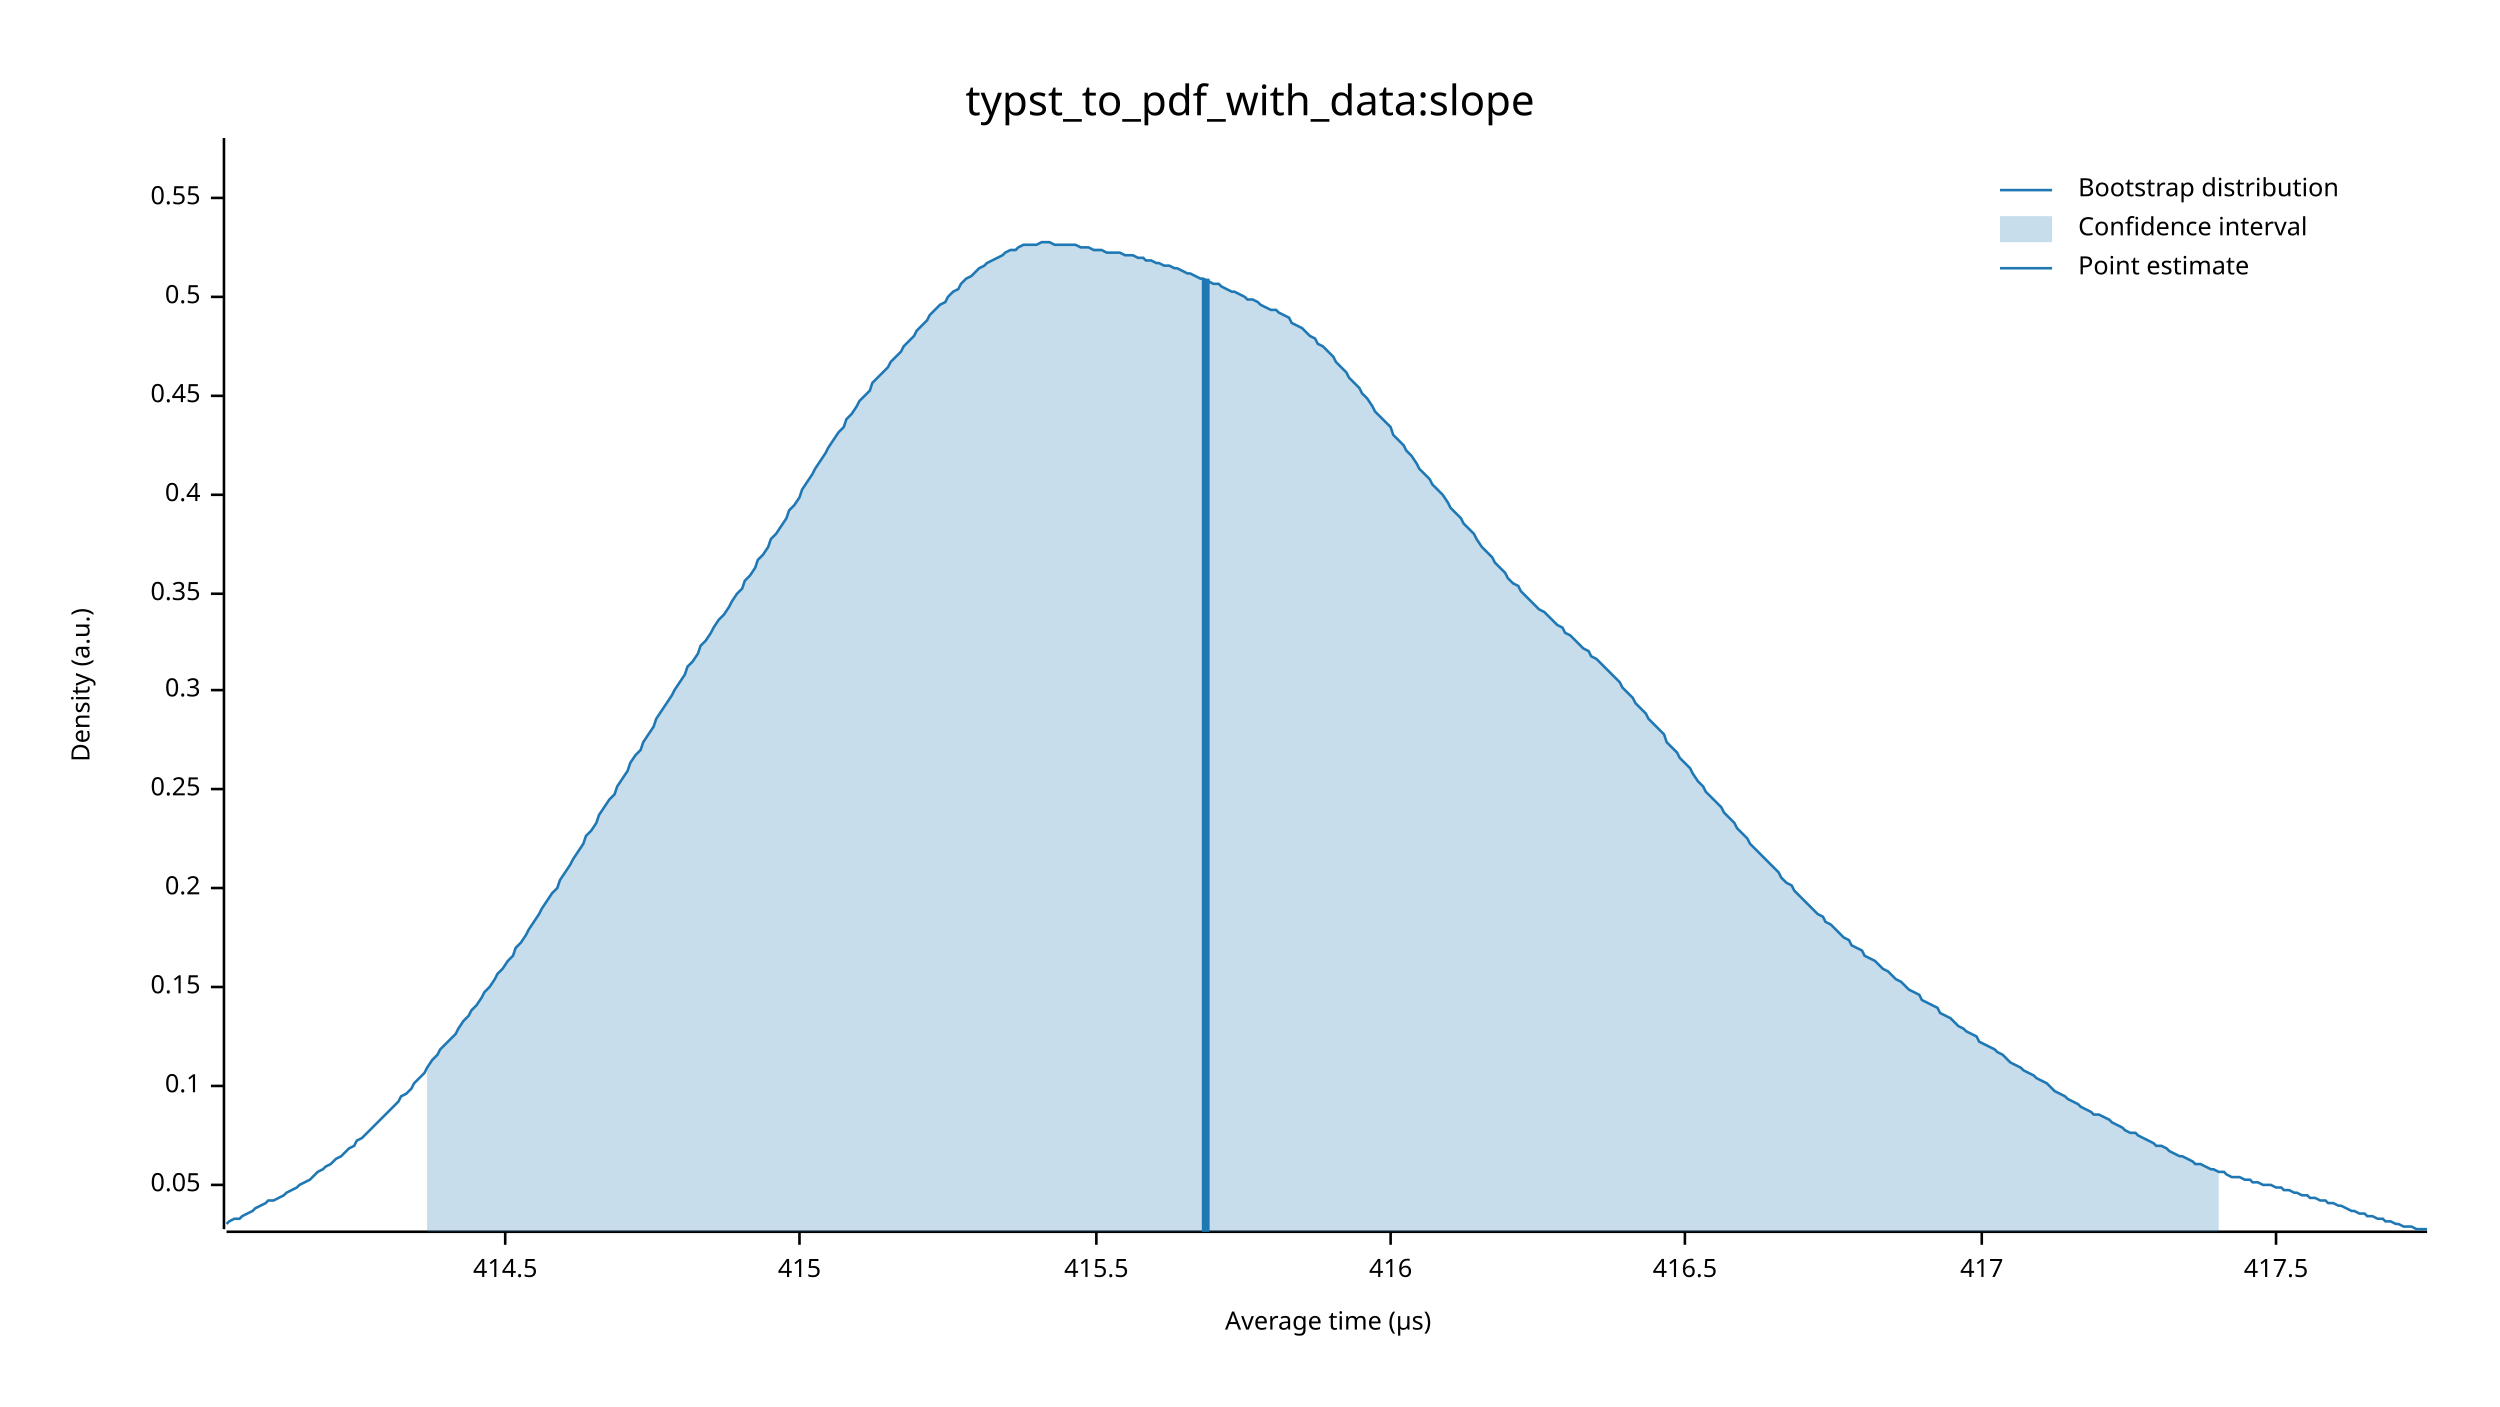
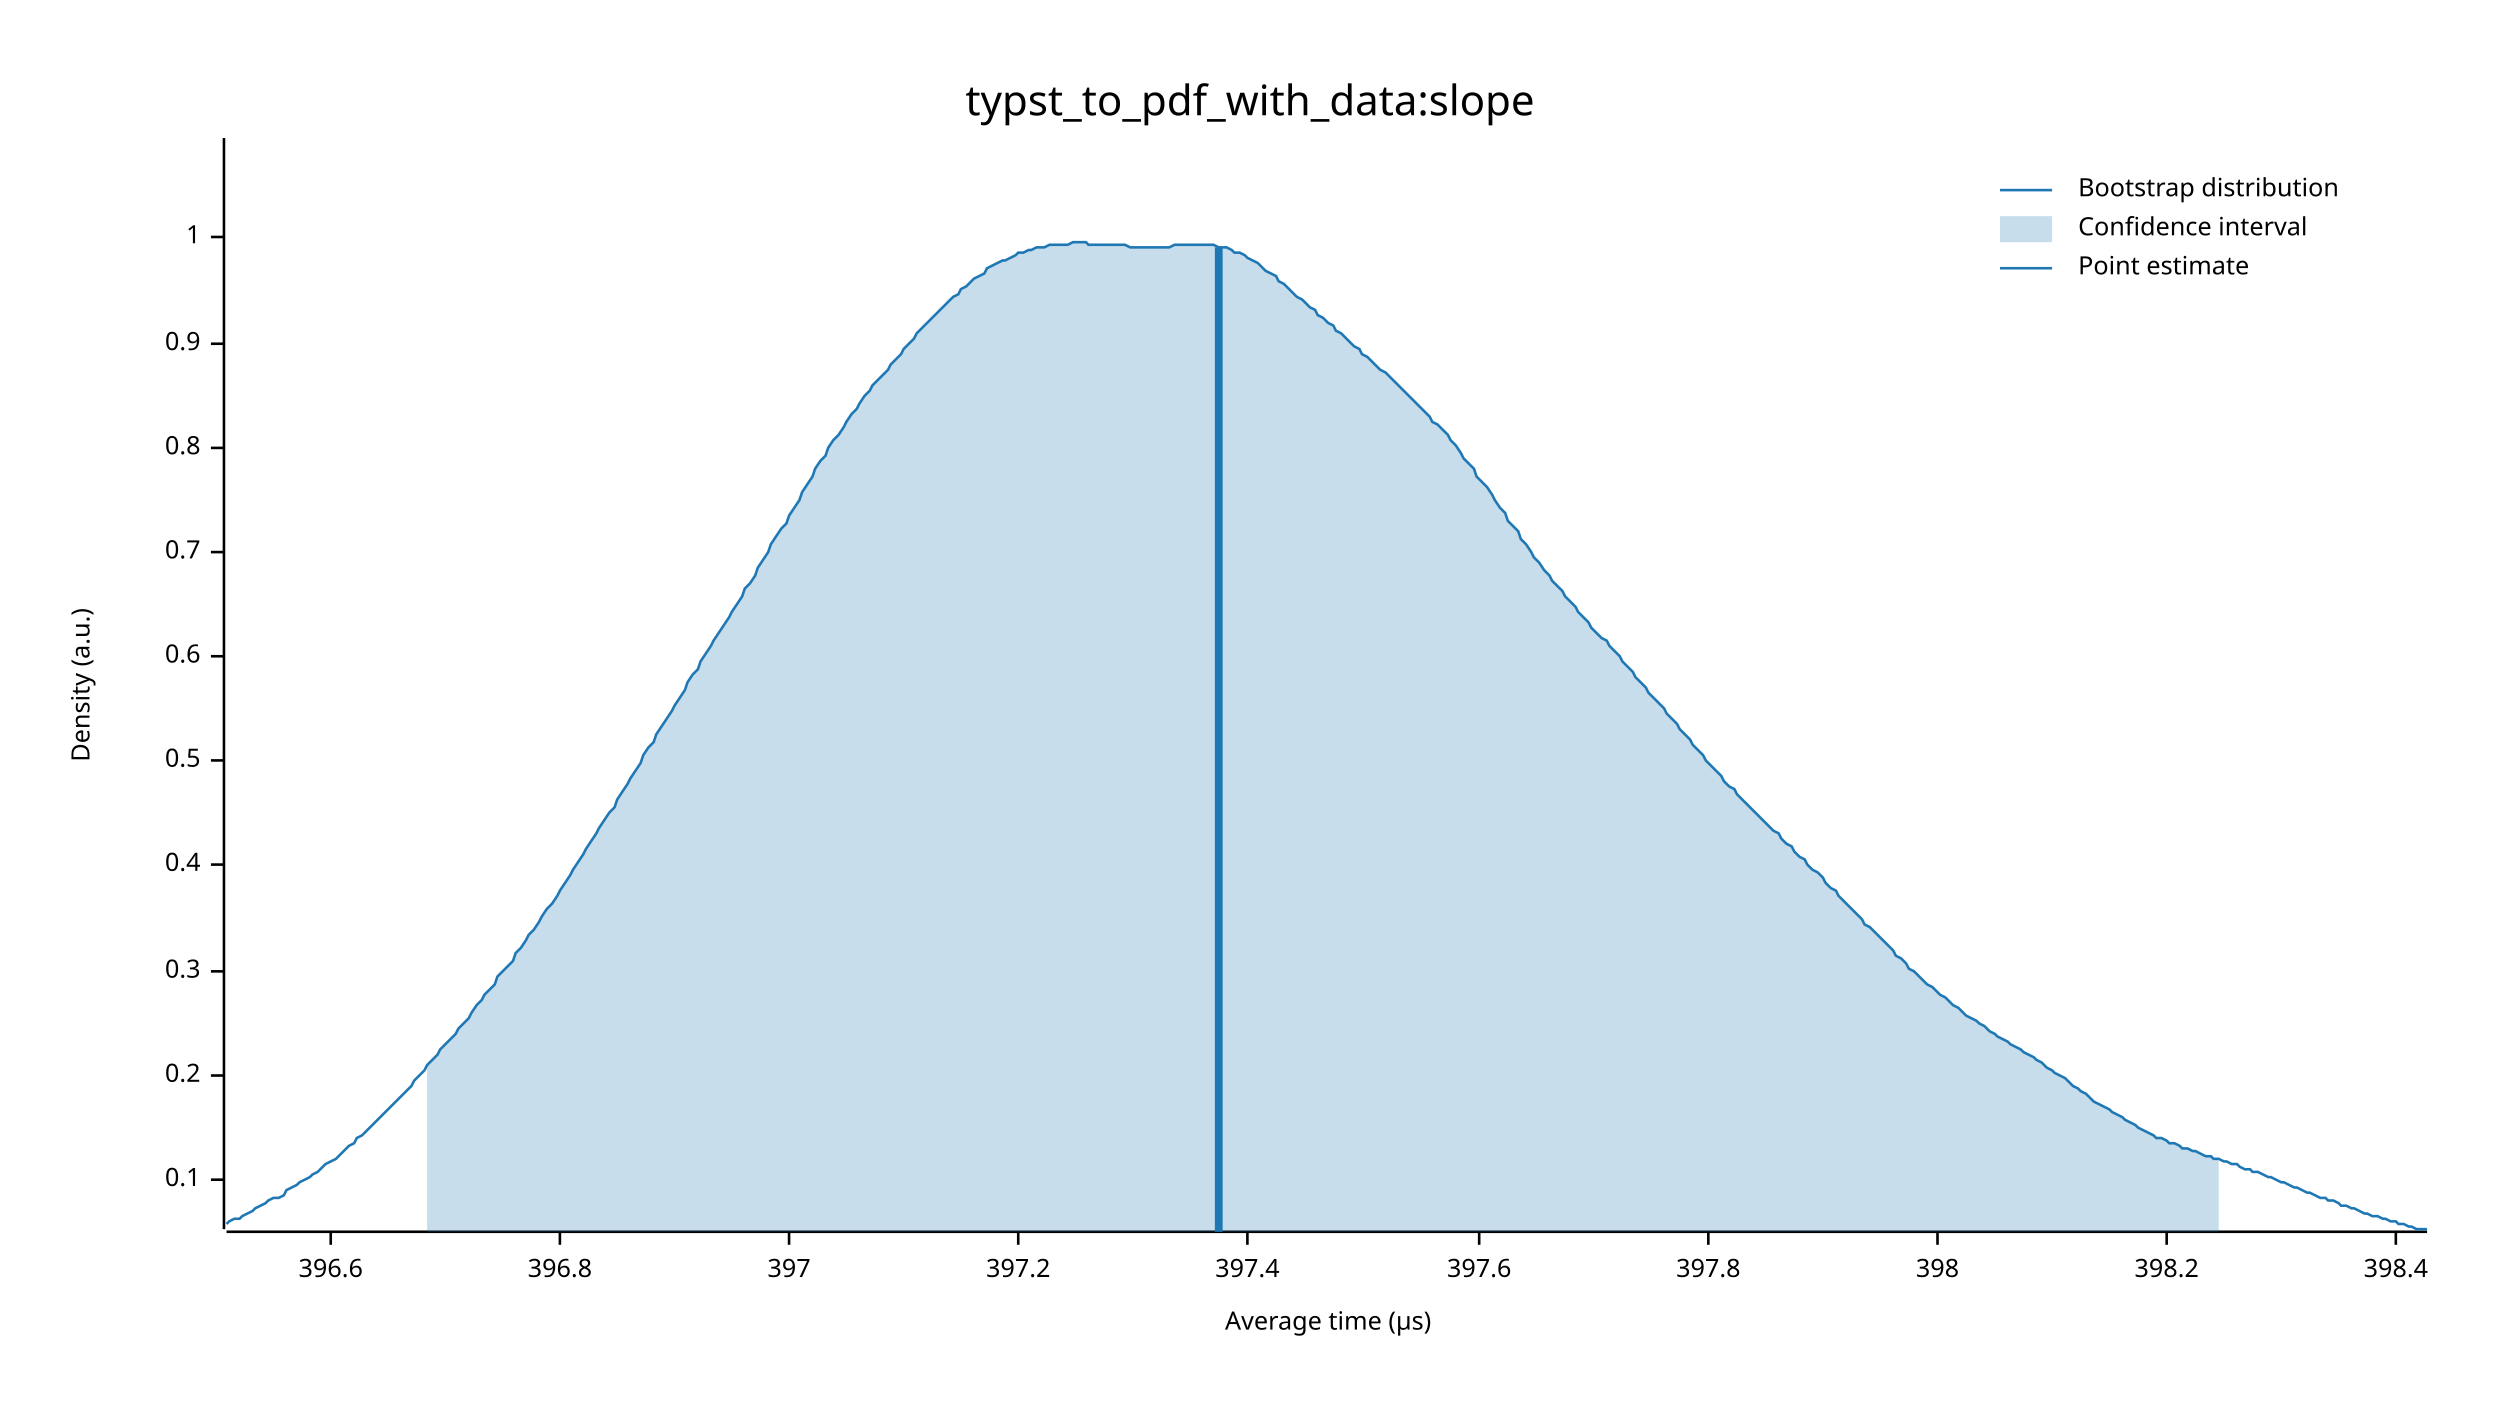
<svg xmlns="http://www.w3.org/2000/svg" width="960" height="540" viewBox="0 0 960 540">
  <text x="480" y="32" dy="0.76em" text-anchor="middle" font-family="sans-serif" font-size="16.129" opacity="1" fill="#000000">
typst_to_pdf_with_data:slope
</text>
  <text x="27" y="263" dy="0.76em" text-anchor="middle" font-family="sans-serif" font-size="9.677" opacity="1" fill="#000000" transform="rotate(270, 27, 263)">
Density (a.u.)
</text>
  <text x="510" y="513" dy="-0.5ex" text-anchor="middle" font-family="sans-serif" font-size="9.677" opacity="1" fill="#000000">
Average time (µs)
</text>
  <polyline fill="none" opacity="1" stroke="#000000" stroke-width="1" points="86,53 86,472 " />
-   <text x="77" y="455" dy="0.5ex" text-anchor="end" font-family="sans-serif" font-size="9.677" opacity="1" fill="#000000">
- 0.05
- </text>
-   <polyline fill="none" opacity="1" stroke="#000000" stroke-width="1" points="81,455 86,455 " />
-   <text x="77" y="417" dy="0.5ex" text-anchor="end" font-family="sans-serif" font-size="9.677" opacity="1" fill="#000000">
+   <text x="77" y="453" dy="0.5ex" text-anchor="end" font-family="sans-serif" font-size="9.677" opacity="1" fill="#000000">
0.1
</text>
-   <polyline fill="none" opacity="1" stroke="#000000" stroke-width="1" points="81,417 86,417 " />
-   <text x="77" y="379" dy="0.5ex" text-anchor="end" font-family="sans-serif" font-size="9.677" opacity="1" fill="#000000">
- 0.15
- </text>
-   <polyline fill="none" opacity="1" stroke="#000000" stroke-width="1" points="81,379 86,379 " />
-   <text x="77" y="341" dy="0.5ex" text-anchor="end" font-family="sans-serif" font-size="9.677" opacity="1" fill="#000000">
+   <polyline fill="none" opacity="1" stroke="#000000" stroke-width="1" points="81,453 86,453 " />
+   <text x="77" y="413" dy="0.5ex" text-anchor="end" font-family="sans-serif" font-size="9.677" opacity="1" fill="#000000">
0.2
</text>
-   <polyline fill="none" opacity="1" stroke="#000000" stroke-width="1" points="81,341 86,341 " />
-   <text x="77" y="303" dy="0.5ex" text-anchor="end" font-family="sans-serif" font-size="9.677" opacity="1" fill="#000000">
- 0.25
- </text>
-   <polyline fill="none" opacity="1" stroke="#000000" stroke-width="1" points="81,303 86,303 " />
-   <text x="77" y="265" dy="0.5ex" text-anchor="end" font-family="sans-serif" font-size="9.677" opacity="1" fill="#000000">
+   <polyline fill="none" opacity="1" stroke="#000000" stroke-width="1" points="81,413 86,413 " />
+   <text x="77" y="373" dy="0.5ex" text-anchor="end" font-family="sans-serif" font-size="9.677" opacity="1" fill="#000000">
0.3
</text>
-   <polyline fill="none" opacity="1" stroke="#000000" stroke-width="1" points="81,265 86,265 " />
-   <text x="77" y="228" dy="0.5ex" text-anchor="end" font-family="sans-serif" font-size="9.677" opacity="1" fill="#000000">
- 0.35
- </text>
-   <polyline fill="none" opacity="1" stroke="#000000" stroke-width="1" points="81,228 86,228 " />
-   <text x="77" y="190" dy="0.5ex" text-anchor="end" font-family="sans-serif" font-size="9.677" opacity="1" fill="#000000">
+   <polyline fill="none" opacity="1" stroke="#000000" stroke-width="1" points="81,373 86,373 " />
+   <text x="77" y="332" dy="0.5ex" text-anchor="end" font-family="sans-serif" font-size="9.677" opacity="1" fill="#000000">
0.4
</text>
-   <polyline fill="none" opacity="1" stroke="#000000" stroke-width="1" points="81,190 86,190 " />
-   <text x="77" y="152" dy="0.5ex" text-anchor="end" font-family="sans-serif" font-size="9.677" opacity="1" fill="#000000">
- 0.45
- </text>
-   <polyline fill="none" opacity="1" stroke="#000000" stroke-width="1" points="81,152 86,152 " />
-   <text x="77" y="114" dy="0.5ex" text-anchor="end" font-family="sans-serif" font-size="9.677" opacity="1" fill="#000000">
+   <polyline fill="none" opacity="1" stroke="#000000" stroke-width="1" points="81,332 86,332 " />
+   <text x="77" y="292" dy="0.5ex" text-anchor="end" font-family="sans-serif" font-size="9.677" opacity="1" fill="#000000">
0.5
</text>
-   <polyline fill="none" opacity="1" stroke="#000000" stroke-width="1" points="81,114 86,114 " />
-   <text x="77" y="76" dy="0.5ex" text-anchor="end" font-family="sans-serif" font-size="9.677" opacity="1" fill="#000000">
- 0.55
+   <polyline fill="none" opacity="1" stroke="#000000" stroke-width="1" points="81,292 86,292 " />
+   <text x="77" y="252" dy="0.5ex" text-anchor="end" font-family="sans-serif" font-size="9.677" opacity="1" fill="#000000">
+ 0.6
</text>
-   <polyline fill="none" opacity="1" stroke="#000000" stroke-width="1" points="81,76 86,76 " />
+   <polyline fill="none" opacity="1" stroke="#000000" stroke-width="1" points="81,252 86,252 " />
+   <text x="77" y="212" dy="0.5ex" text-anchor="end" font-family="sans-serif" font-size="9.677" opacity="1" fill="#000000">
+ 0.7
+ </text>
+   <polyline fill="none" opacity="1" stroke="#000000" stroke-width="1" points="81,212 86,212 " />
+   <text x="77" y="172" dy="0.5ex" text-anchor="end" font-family="sans-serif" font-size="9.677" opacity="1" fill="#000000">
+ 0.8
+ </text>
+   <polyline fill="none" opacity="1" stroke="#000000" stroke-width="1" points="81,172 86,172 " />
+   <text x="77" y="132" dy="0.5ex" text-anchor="end" font-family="sans-serif" font-size="9.677" opacity="1" fill="#000000">
+ 0.9
+ </text>
+   <polyline fill="none" opacity="1" stroke="#000000" stroke-width="1" points="81,132 86,132 " />
+   <text x="77" y="91" dy="0.5ex" text-anchor="end" font-family="sans-serif" font-size="9.677" opacity="1" fill="#000000">
+ 1
+ </text>
+   <polyline fill="none" opacity="1" stroke="#000000" stroke-width="1" points="81,91 86,91 " />
  <polyline fill="none" opacity="1" stroke="#000000" stroke-width="1" points="87,473 932,473 " />
-   <text x="194" y="483" dy="0.76em" text-anchor="middle" font-family="sans-serif" font-size="9.677" opacity="1" fill="#000000">
- 414.5
+   <text x="127" y="483" dy="0.76em" text-anchor="middle" font-family="sans-serif" font-size="9.677" opacity="1" fill="#000000">
+ 396.6
</text>
-   <polyline fill="none" opacity="1" stroke="#000000" stroke-width="1" points="194,473 194,478 " />
-   <text x="307" y="483" dy="0.76em" text-anchor="middle" font-family="sans-serif" font-size="9.677" opacity="1" fill="#000000">
- 415
+   <polyline fill="none" opacity="1" stroke="#000000" stroke-width="1" points="127,473 127,478 " />
+   <text x="215" y="483" dy="0.76em" text-anchor="middle" font-family="sans-serif" font-size="9.677" opacity="1" fill="#000000">
+ 396.8
</text>
-   <polyline fill="none" opacity="1" stroke="#000000" stroke-width="1" points="307,473 307,478 " />
-   <text x="421" y="483" dy="0.76em" text-anchor="middle" font-family="sans-serif" font-size="9.677" opacity="1" fill="#000000">
- 415.5
+   <polyline fill="none" opacity="1" stroke="#000000" stroke-width="1" points="215,473 215,478 " />
+   <text x="303" y="483" dy="0.76em" text-anchor="middle" font-family="sans-serif" font-size="9.677" opacity="1" fill="#000000">
+ 397
</text>
-   <polyline fill="none" opacity="1" stroke="#000000" stroke-width="1" points="421,473 421,478 " />
-   <text x="534" y="483" dy="0.76em" text-anchor="middle" font-family="sans-serif" font-size="9.677" opacity="1" fill="#000000">
- 416
+   <polyline fill="none" opacity="1" stroke="#000000" stroke-width="1" points="303,473 303,478 " />
+   <text x="391" y="483" dy="0.76em" text-anchor="middle" font-family="sans-serif" font-size="9.677" opacity="1" fill="#000000">
+ 397.2
</text>
-   <polyline fill="none" opacity="1" stroke="#000000" stroke-width="1" points="534,473 534,478 " />
-   <text x="647" y="483" dy="0.76em" text-anchor="middle" font-family="sans-serif" font-size="9.677" opacity="1" fill="#000000">
- 416.5
+   <polyline fill="none" opacity="1" stroke="#000000" stroke-width="1" points="391,473 391,478 " />
+   <text x="479" y="483" dy="0.76em" text-anchor="middle" font-family="sans-serif" font-size="9.677" opacity="1" fill="#000000">
+ 397.4
</text>
-   <polyline fill="none" opacity="1" stroke="#000000" stroke-width="1" points="647,473 647,478 " />
-   <text x="761" y="483" dy="0.76em" text-anchor="middle" font-family="sans-serif" font-size="9.677" opacity="1" fill="#000000">
- 417
+   <polyline fill="none" opacity="1" stroke="#000000" stroke-width="1" points="479,473 479,478 " />
+   <text x="568" y="483" dy="0.76em" text-anchor="middle" font-family="sans-serif" font-size="9.677" opacity="1" fill="#000000">
+ 397.6
</text>
-   <polyline fill="none" opacity="1" stroke="#000000" stroke-width="1" points="761,473 761,478 " />
-   <text x="874" y="483" dy="0.76em" text-anchor="middle" font-family="sans-serif" font-size="9.677" opacity="1" fill="#000000">
- 417.5
+   <polyline fill="none" opacity="1" stroke="#000000" stroke-width="1" points="568,473 568,478 " />
+   <text x="656" y="483" dy="0.76em" text-anchor="middle" font-family="sans-serif" font-size="9.677" opacity="1" fill="#000000">
+ 397.8
</text>
-   <polyline fill="none" opacity="1" stroke="#000000" stroke-width="1" points="874,473 874,478 " />
-   <polyline fill="none" opacity="1" stroke="#1F78B4" stroke-width="1" points="87,470 88,469 90,468 92,468 93,467 95,466 97,465 98,464 100,463 102,462 103,461 105,461 107,460 109,459 110,458 112,457 114,456 115,455 117,454 119,453 120,452 122,450 124,449 125,448 127,447 129,445 131,444 132,443 134,441 136,440 137,438 139,437 141,435 142,434 144,432 146,430 147,429 149,427 151,425 153,423 154,421 156,420 158,418 159,416 161,414 163,412 164,410 166,407 168,405 169,403 171,401 173,399 175,397 176,395 178,392 180,390 181,388 183,386 185,383 186,381 188,379 190,376 191,374 193,372 195,369 197,367 198,364 200,362 202,359 203,357 205,354 207,351 208,349 210,346 212,343 214,341 215,338 217,335 219,332 220,330 222,327 224,324 225,321 227,319 229,316 230,313 232,310 234,307 236,305 237,302 239,299 241,296 242,293 244,290 246,288 247,285 249,282 251,279 252,276 254,273 256,270 258,267 259,265 261,262 263,259 264,256 266,254 268,251 269,248 271,246 273,243 274,241 276,238 278,236 280,233 281,231 283,228 285,226 286,223 288,221 290,218 291,215 293,213 295,210 296,207 298,205 300,202 302,199 303,196 305,194 307,191 308,188 310,185 312,182 313,180 315,177 317,174 318,172 320,169 322,166 324,164 325,161 327,159 329,156 330,154 332,152 334,150 335,147 337,145 339,143 341,141 342,139 344,137 346,135 347,133 349,131 351,129 352,127 354,125 356,123 357,121 359,119 361,117 363,116 364,114 366,112 368,111 369,109 371,107 373,106 374,105 376,103 378,102 379,101 381,100 383,99 385,98 386,97 388,96 390,96 391,95 393,94 395,94 396,94 398,94 400,93 401,93 403,93 405,94 407,94 408,94 410,94 412,94 413,94 415,95 417,95 418,95 420,96 422,96 423,96 425,97 427,97 429,97 430,97 432,98 434,98 435,98 437,99 439,99 440,100 442,100 444,101 445,101 447,102 449,102 451,103 452,103 454,104 456,105 457,105 459,106 461,107 462,107 464,108 466,109 468,109 469,110 471,111 473,112 474,112 476,113 478,114 479,115 481,115 483,116 484,117 486,118 488,119 490,119 491,120 493,121 495,122 496,124 498,125 500,126 501,127 503,129 505,130 506,132 508,133 510,135 512,137 513,139 515,141 517,143 518,145 520,147 522,149 523,151 525,153 527,156 528,158 530,160 532,162 534,164 535,167 537,169 539,171 540,173 542,175 544,178 545,180 547,182 549,184 550,186 552,188 554,190 556,193 557,195 559,197 561,199 562,201 564,203 566,205 567,207 569,210 571,212 573,214 574,216 576,218 578,220 579,222 581,224 583,225 584,227 586,229 588,231 589,232 591,234 593,235 595,237 596,238 598,240 600,241 601,243 603,244 605,246 606,247 608,249 610,250 611,252 613,253 615,255 617,257 618,258 620,260 622,262 623,264 625,266 627,268 628,270 630,272 632,274 633,276 635,278 637,280 639,282 640,285 642,287 644,289 645,291 647,293 649,295 650,297 652,300 654,302 655,304 657,306 659,308 661,310 662,312 664,314 666,316 667,318 669,320 671,322 672,324 674,326 676,328 677,329 679,331 681,333 683,335 684,337 686,339 688,340 689,342 691,344 693,346 694,347 696,349 698,351 700,352 701,354 703,355 705,357 706,358 708,360 710,361 711,363 713,364 715,365 716,367 718,368 720,369 722,371 723,372 725,373 727,375 728,376 730,377 732,379 733,380 735,381 737,382 738,384 740,385 742,386 744,387 745,389 747,390 749,391 750,392 752,394 754,395 755,396 757,397 759,398 760,400 762,401 764,402 766,403 767,404 769,405 771,407 772,408 774,409 776,410 777,411 779,412 781,413 782,414 784,415 786,416 788,418 789,419 791,420 793,421 794,422 796,423 798,424 799,425 801,426 803,427 804,428 806,428 808,429 810,430 811,431 813,432 815,433 816,434 818,435 820,435 821,436 823,437 825,438 827,439 828,440 830,440 832,441 833,442 835,443 837,444 838,444 840,445 842,446 843,447 845,447 847,448 849,449 850,449 852,450 854,450 855,451 857,452 859,452 860,452 862,453 864,453 865,454 867,454 869,455 871,455 872,455 874,456 876,456 877,457 879,457 881,458 882,458 884,459 886,459 887,460 889,460 891,461 893,461 894,462 896,462 898,463 899,463 901,464 903,465 904,465 906,466 908,466 909,467 911,467 913,468 915,468 916,469 918,469 920,470 921,470 923,471 925,471 926,471 928,472 930,472 932,472 " />
-   <polygon opacity="0.25" fill="#1F78B4" points="164,410 166,407 168,405 169,403 171,401 173,399 175,397 176,395 178,392 180,390 181,388 183,386 185,383 186,381 188,379 190,376 191,374 193,372 195,369 197,367 198,364 200,362 202,359 203,357 205,354 207,351 208,349 210,346 212,343 214,341 215,338 217,335 219,332 220,330 222,327 224,324 225,321 227,319 229,316 230,313 232,310 234,307 236,305 237,302 239,299 241,296 242,293 244,290 246,288 247,285 249,282 251,279 252,276 254,273 256,270 258,267 259,265 261,262 263,259 264,256 266,254 268,251 269,248 271,246 273,243 274,241 276,238 278,236 280,233 281,231 283,228 285,226 286,223 288,221 290,218 291,215 293,213 295,210 296,207 298,205 300,202 302,199 303,196 305,194 307,191 308,188 310,185 312,182 313,180 315,177 317,174 318,172 320,169 322,166 324,164 325,161 327,159 329,156 330,154 332,152 334,150 335,147 337,145 339,143 341,141 342,139 344,137 346,135 347,133 349,131 351,129 352,127 354,125 356,123 357,121 359,119 361,117 363,116 364,114 366,112 368,111 369,109 371,107 373,106 374,105 376,103 378,102 379,101 381,100 383,99 385,98 386,97 388,96 390,96 391,95 393,94 395,94 396,94 398,94 400,93 401,93 403,93 405,94 407,94 408,94 410,94 412,94 413,94 415,95 417,95 418,95 420,96 422,96 423,96 425,97 427,97 429,97 430,97 432,98 434,98 435,98 437,99 439,99 440,100 442,100 444,101 445,101 447,102 449,102 451,103 452,103 454,104 456,105 457,105 459,106 461,107 462,107 464,108 466,109 468,109 469,110 471,111 473,112 474,112 476,113 478,114 479,115 481,115 483,116 484,117 486,118 488,119 490,119 491,120 493,121 495,122 496,124 498,125 500,126 501,127 503,129 505,130 506,132 508,133 510,135 512,137 513,139 515,141 517,143 518,145 520,147 522,149 523,151 525,153 527,156 528,158 530,160 532,162 534,164 535,167 537,169 539,171 540,173 542,175 544,178 545,180 547,182 549,184 550,186 552,188 554,190 556,193 557,195 559,197 561,199 562,201 564,203 566,205 567,207 569,210 571,212 573,214 574,216 576,218 578,220 579,222 581,224 583,225 584,227 586,229 588,231 589,232 591,234 593,235 595,237 596,238 598,240 600,241 601,243 603,244 605,246 606,247 608,249 610,250 611,252 613,253 615,255 617,257 618,258 620,260 622,262 623,264 625,266 627,268 628,270 630,272 632,274 633,276 635,278 637,280 639,282 640,285 642,287 644,289 645,291 647,293 649,295 650,297 652,300 654,302 655,304 657,306 659,308 661,310 662,312 664,314 666,316 667,318 669,320 671,322 672,324 674,326 676,328 677,329 679,331 681,333 683,335 684,337 686,339 688,340 689,342 691,344 693,346 694,347 696,349 698,351 700,352 701,354 703,355 705,357 706,358 708,360 710,361 711,363 713,364 715,365 716,367 718,368 720,369 722,371 723,372 725,373 727,375 728,376 730,377 732,379 733,380 735,381 737,382 738,384 740,385 742,386 744,387 745,389 747,390 749,391 750,392 752,394 754,395 755,396 757,397 759,398 760,400 762,401 764,402 766,403 767,404 769,405 771,407 772,408 774,409 776,410 777,411 779,412 781,413 782,414 784,415 786,416 788,418 789,419 791,420 793,421 794,422 796,423 798,424 799,425 801,426 803,427 804,428 806,428 808,429 810,430 811,431 813,432 815,433 816,434 818,435 820,435 821,436 823,437 825,438 827,439 828,440 830,440 832,441 833,442 835,443 837,444 838,444 840,445 842,446 843,447 845,447 847,448 849,449 850,449 852,450 852,473 164,473 " />
-   <polyline fill="none" opacity="1" stroke="#1F78B4" stroke-width="3" points="463,473 463,107 " />
+   <polyline fill="none" opacity="1" stroke="#000000" stroke-width="1" points="656,473 656,478 " />
+   <text x="744" y="483" dy="0.76em" text-anchor="middle" font-family="sans-serif" font-size="9.677" opacity="1" fill="#000000">
+ 398
+ </text>
+   <polyline fill="none" opacity="1" stroke="#000000" stroke-width="1" points="744,473 744,478 " />
+   <text x="832" y="483" dy="0.76em" text-anchor="middle" font-family="sans-serif" font-size="9.677" opacity="1" fill="#000000">
+ 398.2
+ </text>
+   <polyline fill="none" opacity="1" stroke="#000000" stroke-width="1" points="832,473 832,478 " />
+   <text x="920" y="483" dy="0.76em" text-anchor="middle" font-family="sans-serif" font-size="9.677" opacity="1" fill="#000000">
+ 398.4
+ </text>
+   <polyline fill="none" opacity="1" stroke="#000000" stroke-width="1" points="920,473 920,478 " />
+   <polyline fill="none" opacity="1" stroke="#1F78B4" stroke-width="1" points="87,470 88,469 90,468 92,468 93,467 95,466 97,465 98,464 100,463 102,462 103,461 105,460 107,460 109,459 110,457 112,456 114,455 115,454 117,453 119,452 120,451 122,450 124,448 125,447 127,446 129,445 131,443 132,442 134,440 136,439 137,437 139,436 141,434 142,433 144,431 146,429 147,428 149,426 151,424 153,422 154,421 156,419 158,417 159,415 161,413 163,411 164,409 166,407 168,405 169,403 171,401 173,399 175,397 176,395 178,393 180,391 181,389 183,386 185,384 186,382 188,380 190,378 191,375 193,373 195,371 197,369 198,366 200,364 202,361 203,359 205,357 207,354 208,352 210,349 212,347 214,344 215,342 217,339 219,336 220,334 222,331 224,328 225,326 227,323 229,320 230,318 232,315 234,312 236,310 237,307 239,304 241,301 242,299 244,296 246,293 247,290 249,287 251,285 252,282 254,279 256,276 258,273 259,271 261,268 263,265 264,262 266,259 268,257 269,254 271,251 273,248 274,246 276,243 278,240 280,237 281,235 283,232 285,229 286,226 288,224 290,221 291,218 293,215 295,212 296,209 298,206 300,203 302,201 303,198 305,195 307,192 308,189 310,186 312,183 313,180 315,177 317,175 318,172 320,169 322,167 324,164 325,162 327,159 329,157 330,155 332,152 334,150 335,148 337,146 339,144 341,142 342,140 344,138 346,136 347,134 349,132 351,130 352,128 354,126 356,124 357,123 359,121 361,119 363,117 364,116 366,114 368,113 369,111 371,110 373,108 374,107 376,106 378,105 379,103 381,102 383,101 385,100 386,100 388,99 390,98 391,97 393,97 395,96 396,96 398,95 400,95 401,95 403,94 405,94 407,94 408,94 410,94 412,93 413,93 415,93 417,93 418,94 420,94 422,94 423,94 425,94 427,94 429,94 430,94 432,94 434,95 435,95 437,95 439,95 440,95 442,95 444,95 445,95 447,95 449,95 451,94 452,94 454,94 456,94 457,94 459,94 461,94 462,94 464,94 466,94 468,95 469,95 471,95 473,96 474,97 476,97 478,98 479,99 481,100 483,101 484,102 486,104 488,105 490,106 491,108 493,109 495,111 496,112 498,114 500,115 501,116 503,118 505,119 506,121 508,122 510,124 512,125 513,127 515,128 517,130 518,131 520,133 522,134 523,136 525,137 527,139 528,140 530,142 532,143 534,145 535,146 537,148 539,150 540,151 542,153 544,155 545,156 547,158 549,160 550,162 552,163 554,165 556,167 557,169 559,171 561,174 562,176 564,178 566,180 567,183 569,185 571,187 573,190 574,192 576,195 578,197 579,200 581,202 583,204 584,207 586,209 588,212 589,214 591,216 593,219 595,221 596,223 598,225 600,227 601,229 603,231 605,233 606,235 608,237 610,239 611,241 613,243 615,245 617,246 618,248 620,250 622,252 623,254 625,256 627,258 628,260 630,262 632,264 633,266 635,268 637,270 639,272 640,274 642,276 644,278 645,280 647,282 649,284 650,286 652,288 654,290 655,292 657,294 659,296 661,298 662,300 664,302 666,303 667,305 669,307 671,309 672,310 674,312 676,314 677,315 679,317 681,319 683,320 684,322 686,324 688,325 689,327 691,329 693,330 694,332 696,334 698,335 700,337 701,339 703,341 705,342 706,344 708,346 710,348 711,349 713,351 715,353 716,355 718,356 720,358 722,360 723,361 725,363 727,365 728,367 730,368 732,370 733,372 735,373 737,375 738,376 740,378 742,379 744,381 745,382 747,383 749,385 750,386 752,387 754,389 755,390 757,391 759,392 760,393 762,394 764,396 766,397 767,398 769,399 771,400 772,401 774,402 776,403 777,404 779,405 781,406 782,407 784,408 786,410 788,411 789,412 791,413 793,414 794,415 796,417 798,418 799,419 801,420 803,422 804,423 806,424 808,425 810,426 811,427 813,428 815,429 816,430 818,431 820,432 821,433 823,434 825,435 827,436 828,437 830,437 832,438 833,439 835,439 837,440 838,441 840,441 842,442 843,442 845,443 847,444 849,444 850,445 852,445 854,446 855,446 857,447 859,447 860,448 862,449 864,449 865,450 867,450 869,451 871,452 872,452 874,453 876,454 877,454 879,455 881,456 882,456 884,457 886,458 887,458 889,459 891,460 893,460 894,461 896,461 898,462 899,463 901,463 903,464 904,464 906,465 908,466 909,466 911,467 913,467 915,468 916,468 918,469 920,469 921,470 923,470 925,471 926,471 928,472 930,472 932,472 " />
+   <polygon opacity="0.25" fill="#1F78B4" points="164,409 166,407 168,405 169,403 171,401 173,399 175,397 176,395 178,393 180,391 181,389 183,386 185,384 186,382 188,380 190,378 191,375 193,373 195,371 197,369 198,366 200,364 202,361 203,359 205,357 207,354 208,352 210,349 212,347 214,344 215,342 217,339 219,336 220,334 222,331 224,328 225,326 227,323 229,320 230,318 232,315 234,312 236,310 237,307 239,304 241,301 242,299 244,296 246,293 247,290 249,287 251,285 252,282 254,279 256,276 258,273 259,271 261,268 263,265 264,262 266,259 268,257 269,254 271,251 273,248 274,246 276,243 278,240 280,237 281,235 283,232 285,229 286,226 288,224 290,221 291,218 293,215 295,212 296,209 298,206 300,203 302,201 303,198 305,195 307,192 308,189 310,186 312,183 313,180 315,177 317,175 318,172 320,169 322,167 324,164 325,162 327,159 329,157 330,155 332,152 334,150 335,148 337,146 339,144 341,142 342,140 344,138 346,136 347,134 349,132 351,130 352,128 354,126 356,124 357,123 359,121 361,119 363,117 364,116 366,114 368,113 369,111 371,110 373,108 374,107 376,106 378,105 379,103 381,102 383,101 385,100 386,100 388,99 390,98 391,97 393,97 395,96 396,96 398,95 400,95 401,95 403,94 405,94 407,94 408,94 410,94 412,93 413,93 415,93 417,93 418,94 420,94 422,94 423,94 425,94 427,94 429,94 430,94 432,94 434,95 435,95 437,95 439,95 440,95 442,95 444,95 445,95 447,95 449,95 451,94 452,94 454,94 456,94 457,94 459,94 461,94 462,94 464,94 466,94 468,95 469,95 471,95 473,96 474,97 476,97 478,98 479,99 481,100 483,101 484,102 486,104 488,105 490,106 491,108 493,109 495,111 496,112 498,114 500,115 501,116 503,118 505,119 506,121 508,122 510,124 512,125 513,127 515,128 517,130 518,131 520,133 522,134 523,136 525,137 527,139 528,140 530,142 532,143 534,145 535,146 537,148 539,150 540,151 542,153 544,155 545,156 547,158 549,160 550,162 552,163 554,165 556,167 557,169 559,171 561,174 562,176 564,178 566,180 567,183 569,185 571,187 573,190 574,192 576,195 578,197 579,200 581,202 583,204 584,207 586,209 588,212 589,214 591,216 593,219 595,221 596,223 598,225 600,227 601,229 603,231 605,233 606,235 608,237 610,239 611,241 613,243 615,245 617,246 618,248 620,250 622,252 623,254 625,256 627,258 628,260 630,262 632,264 633,266 635,268 637,270 639,272 640,274 642,276 644,278 645,280 647,282 649,284 650,286 652,288 654,290 655,292 657,294 659,296 661,298 662,300 664,302 666,303 667,305 669,307 671,309 672,310 674,312 676,314 677,315 679,317 681,319 683,320 684,322 686,324 688,325 689,327 691,329 693,330 694,332 696,334 698,335 700,337 701,339 703,341 705,342 706,344 708,346 710,348 711,349 713,351 715,353 716,355 718,356 720,358 722,360 723,361 725,363 727,365 728,367 730,368 732,370 733,372 735,373 737,375 738,376 740,378 742,379 744,381 745,382 747,383 749,385 750,386 752,387 754,389 755,390 757,391 759,392 760,393 762,394 764,396 766,397 767,398 769,399 771,400 772,401 774,402 776,403 777,404 779,405 781,406 782,407 784,408 786,410 788,411 789,412 791,413 793,414 794,415 796,417 798,418 799,419 801,420 803,422 804,423 806,424 808,425 810,426 811,427 813,428 815,429 816,430 818,431 820,432 821,433 823,434 825,435 827,436 828,437 830,437 832,438 833,439 835,439 837,440 838,441 840,441 842,442 843,442 845,443 847,444 849,444 850,445 852,445 852,473 164,473 " />
+   <polyline fill="none" opacity="1" stroke="#1F78B4" stroke-width="3" points="468,473 468,95 " />
  <text x="798" y="68" dy="0.76em" text-anchor="start" font-family="sans-serif" font-size="9.677" opacity="1" fill="#000000">
Bootstrap distribution
</text>
  <text x="798" y="83" dy="0.76em" text-anchor="start" font-family="sans-serif" font-size="9.677" opacity="1" fill="#000000">
Confidence interval
</text>
  <text x="798" y="98" dy="0.76em" text-anchor="start" font-family="sans-serif" font-size="9.677" opacity="1" fill="#000000">
Point estimate
</text>
  <polyline fill="none" opacity="1" stroke="#1F78B4" stroke-width="1" points="768,73 788,73 " />
  <rect x="768" y="83" width="20" height="10" opacity="0.25" fill="#1F78B4" stroke="none" />
  <polyline fill="none" opacity="1" stroke="#1F78B4" stroke-width="1" points="768,103 788,103 " />
</svg>
